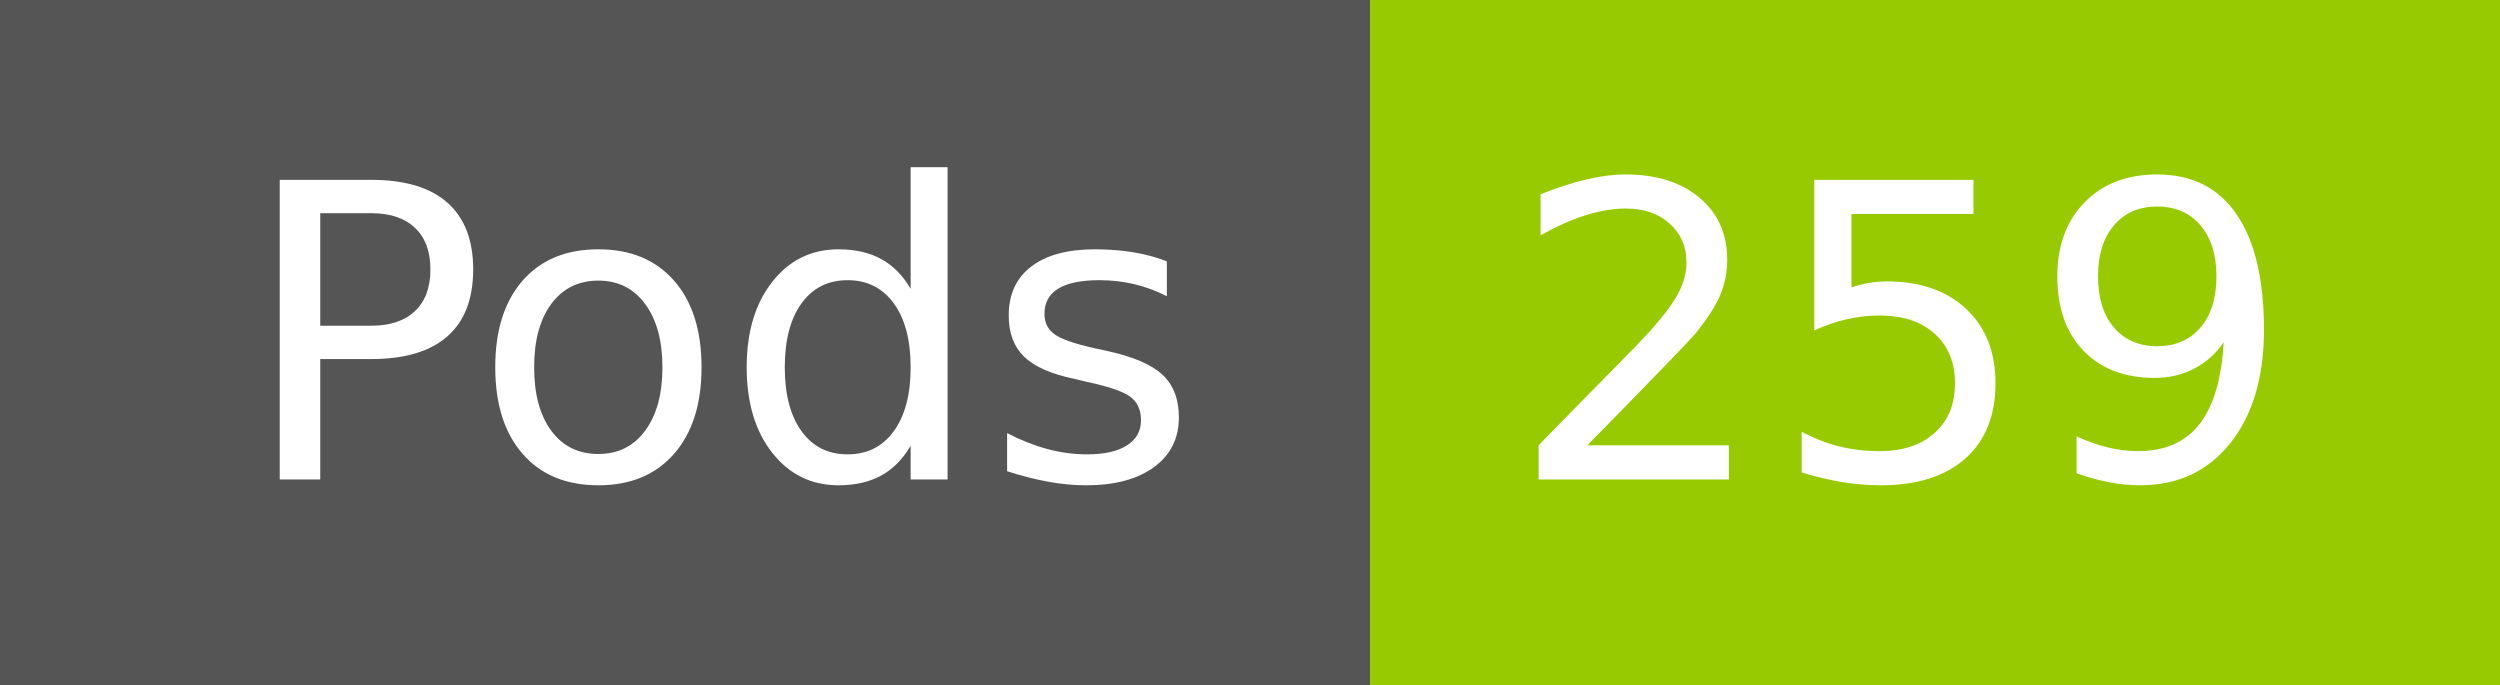
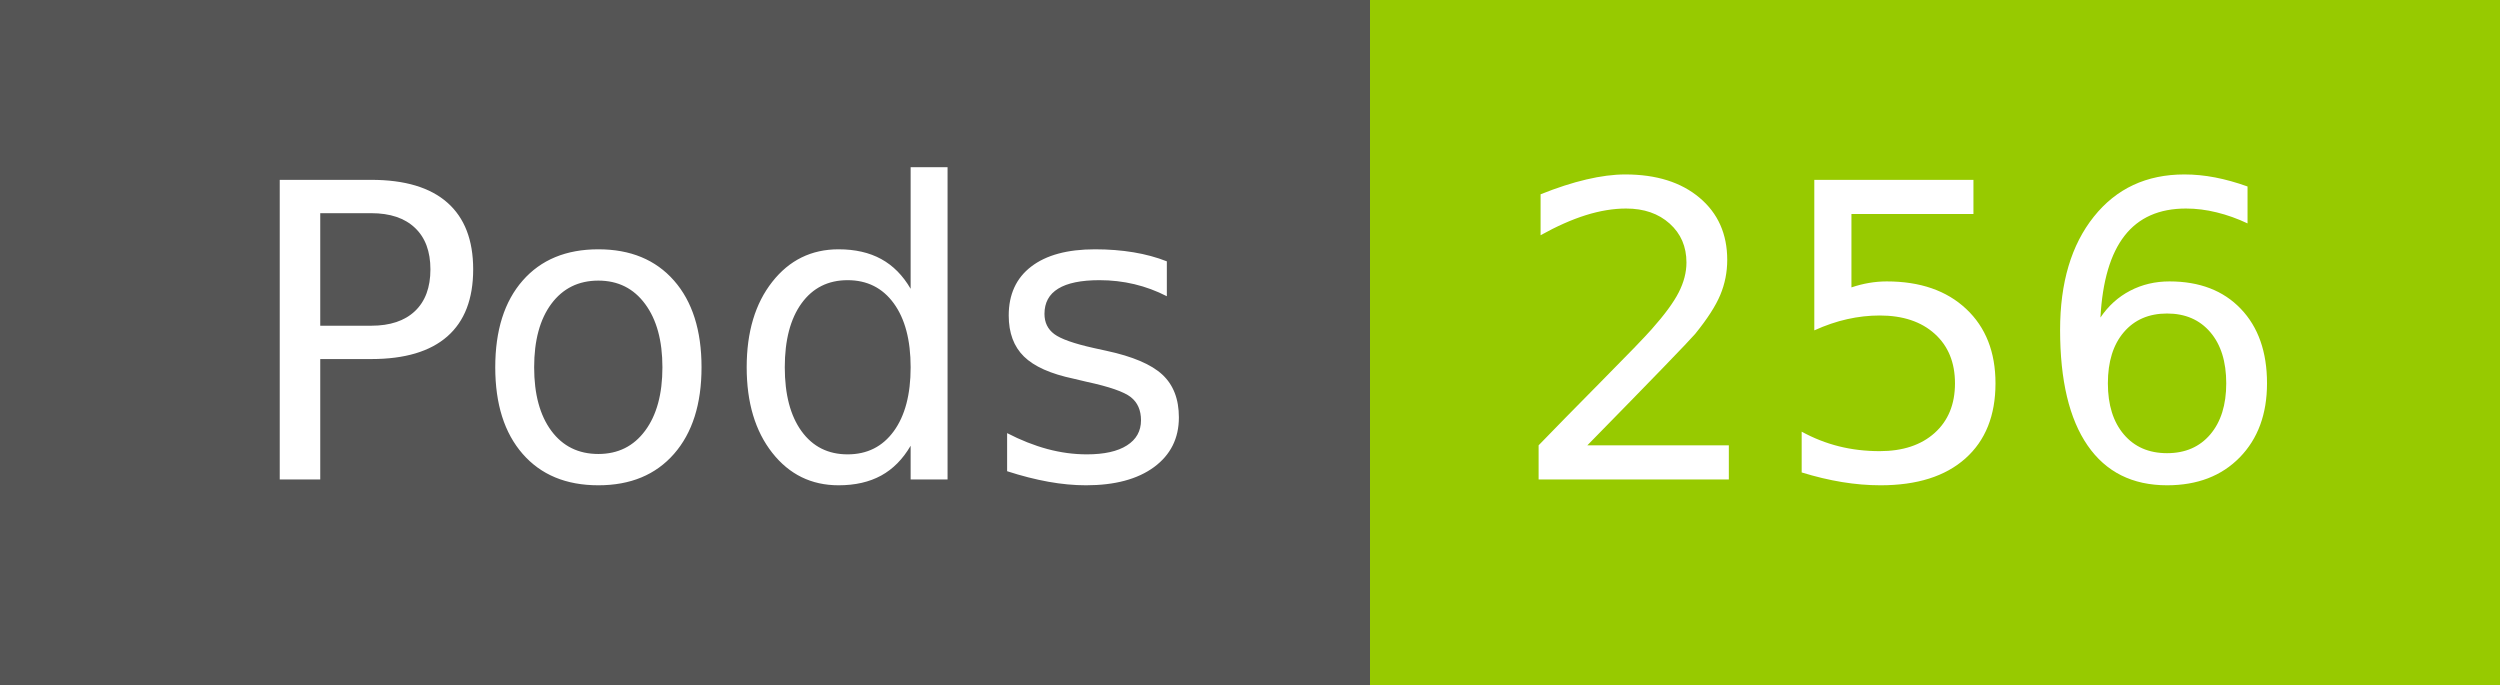
- <svg xmlns="http://www.w3.org/2000/svg" width="73" height="20" role="img" aria-label="Pods: 259">
+ <svg xmlns="http://www.w3.org/2000/svg" width="73" height="20" role="img" aria-label="Pods: 256">
  <g shape-rendering="crispEdges">
    <rect width="40" height="20" fill="#555" />
    <rect x="40" width="33" height="20" fill="#97ca00" />
  </g>
  <g fill="#fff" text-anchor="middle" font-family="Verdana,Geneva,DejaVu Sans,sans-serif" text-rendering="geometricPrecision" font-size="120">
    <text x="210" y="140" transform="scale(.1)" fill="#fff" textLength="294">Pods</text>
-     <text x="555" y="140" transform="scale(.1)" fill="#fff" textLength="228">259</text>
+     <text x="555" y="140" transform="scale(.1)" fill="#fff" textLength="228">256</text>
  </g>
</svg>
